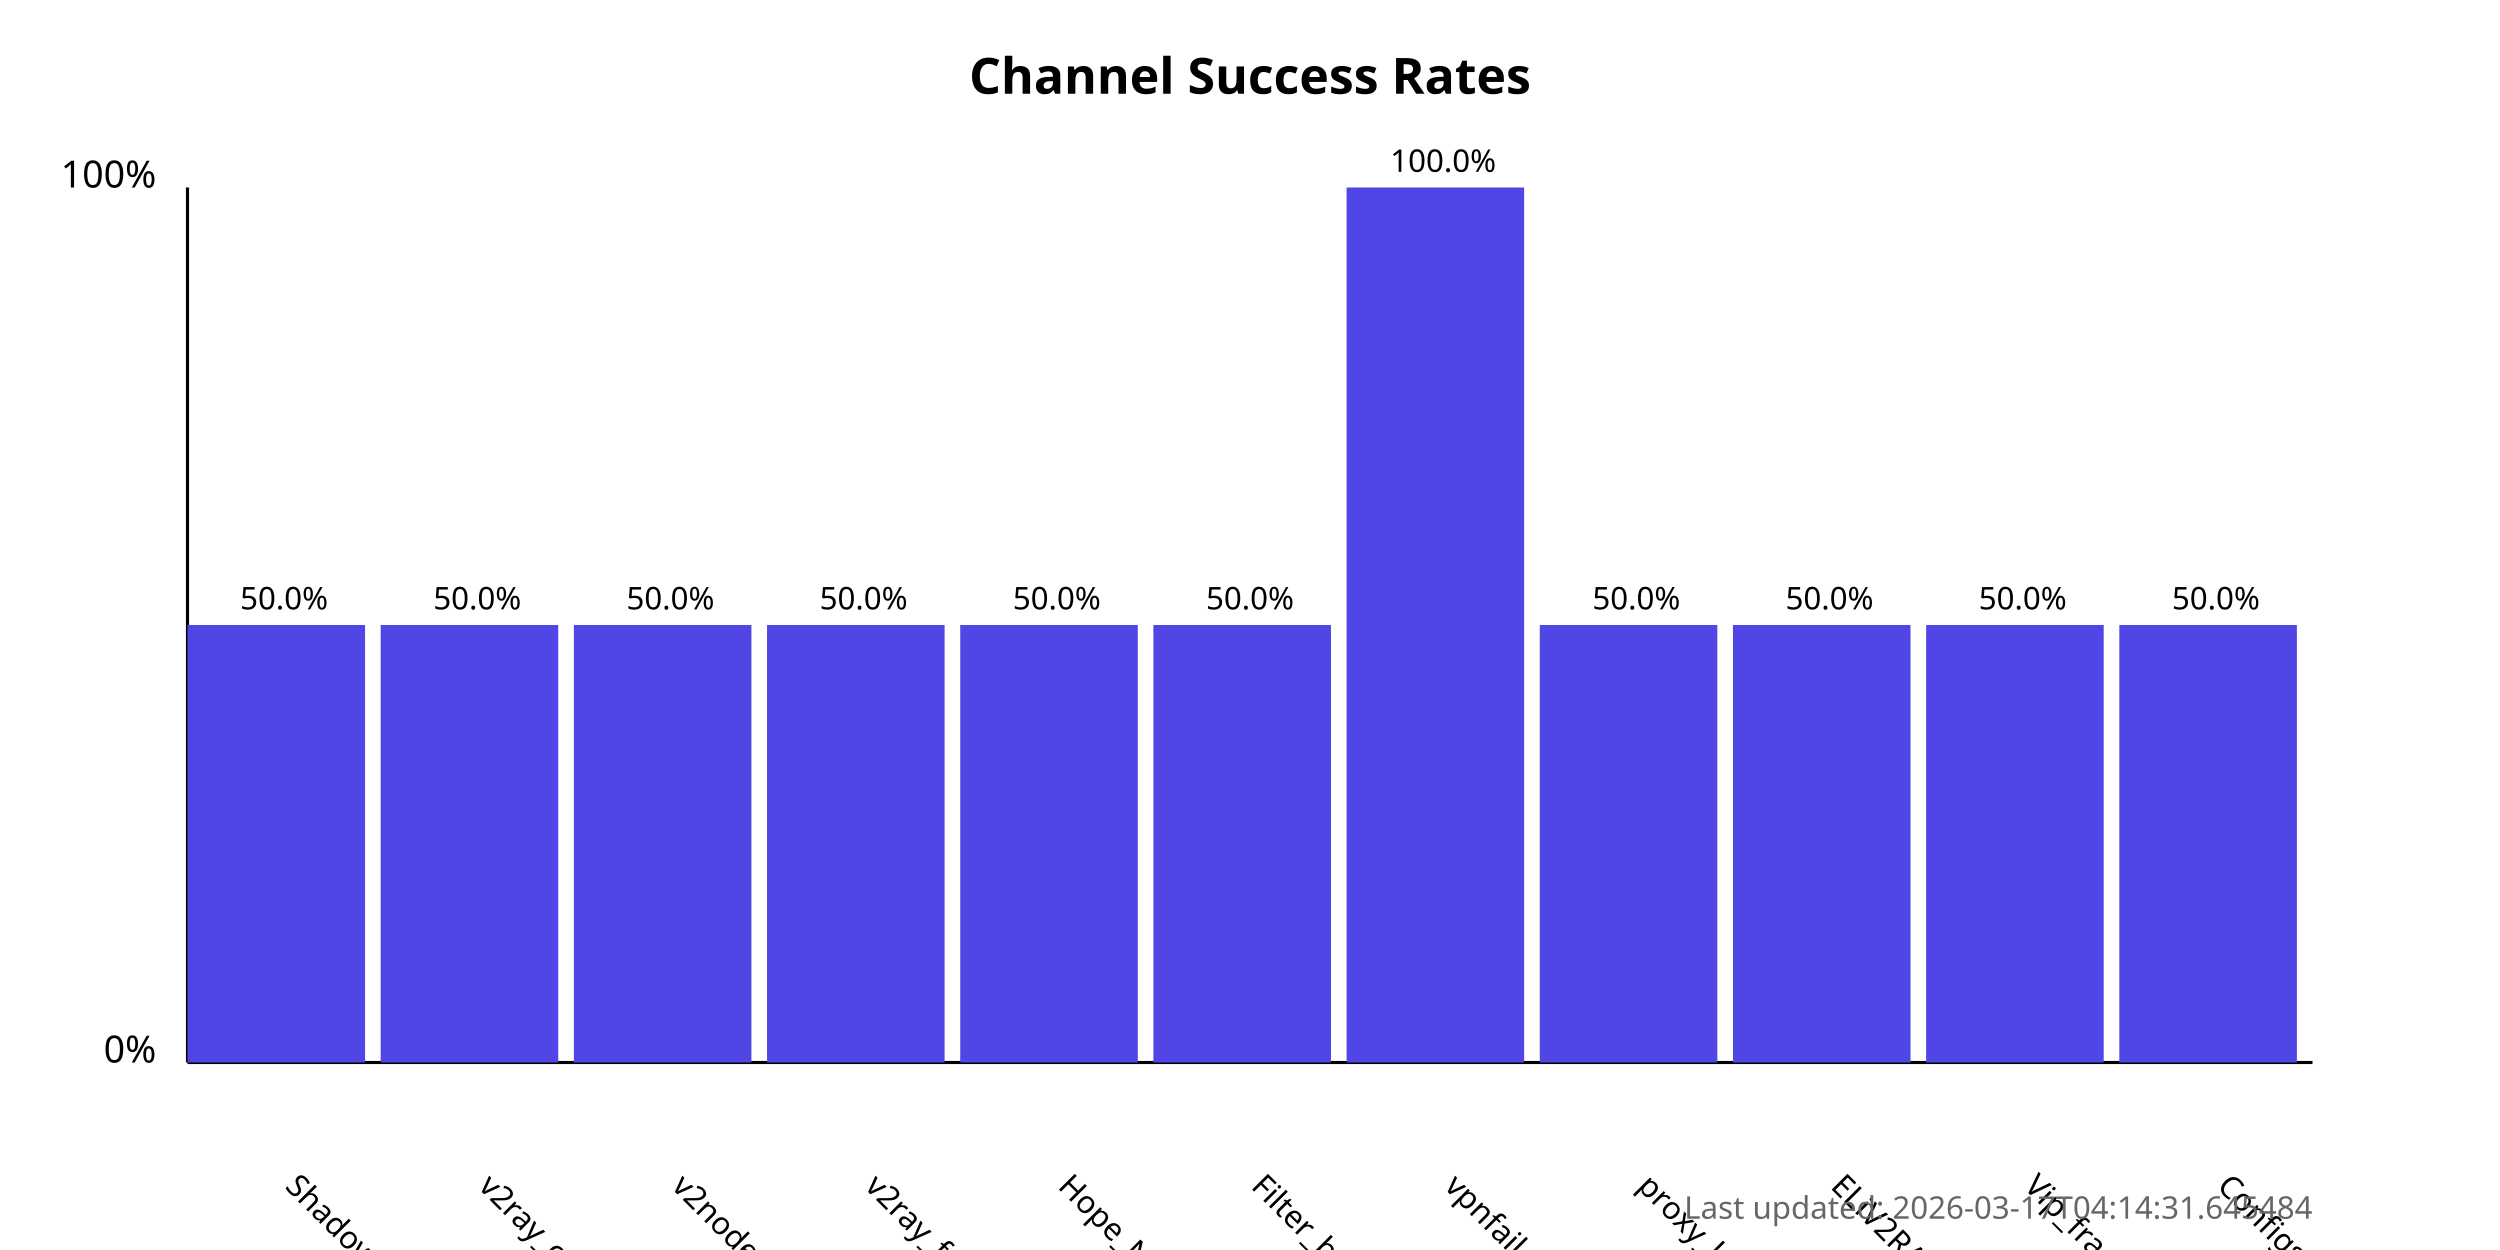
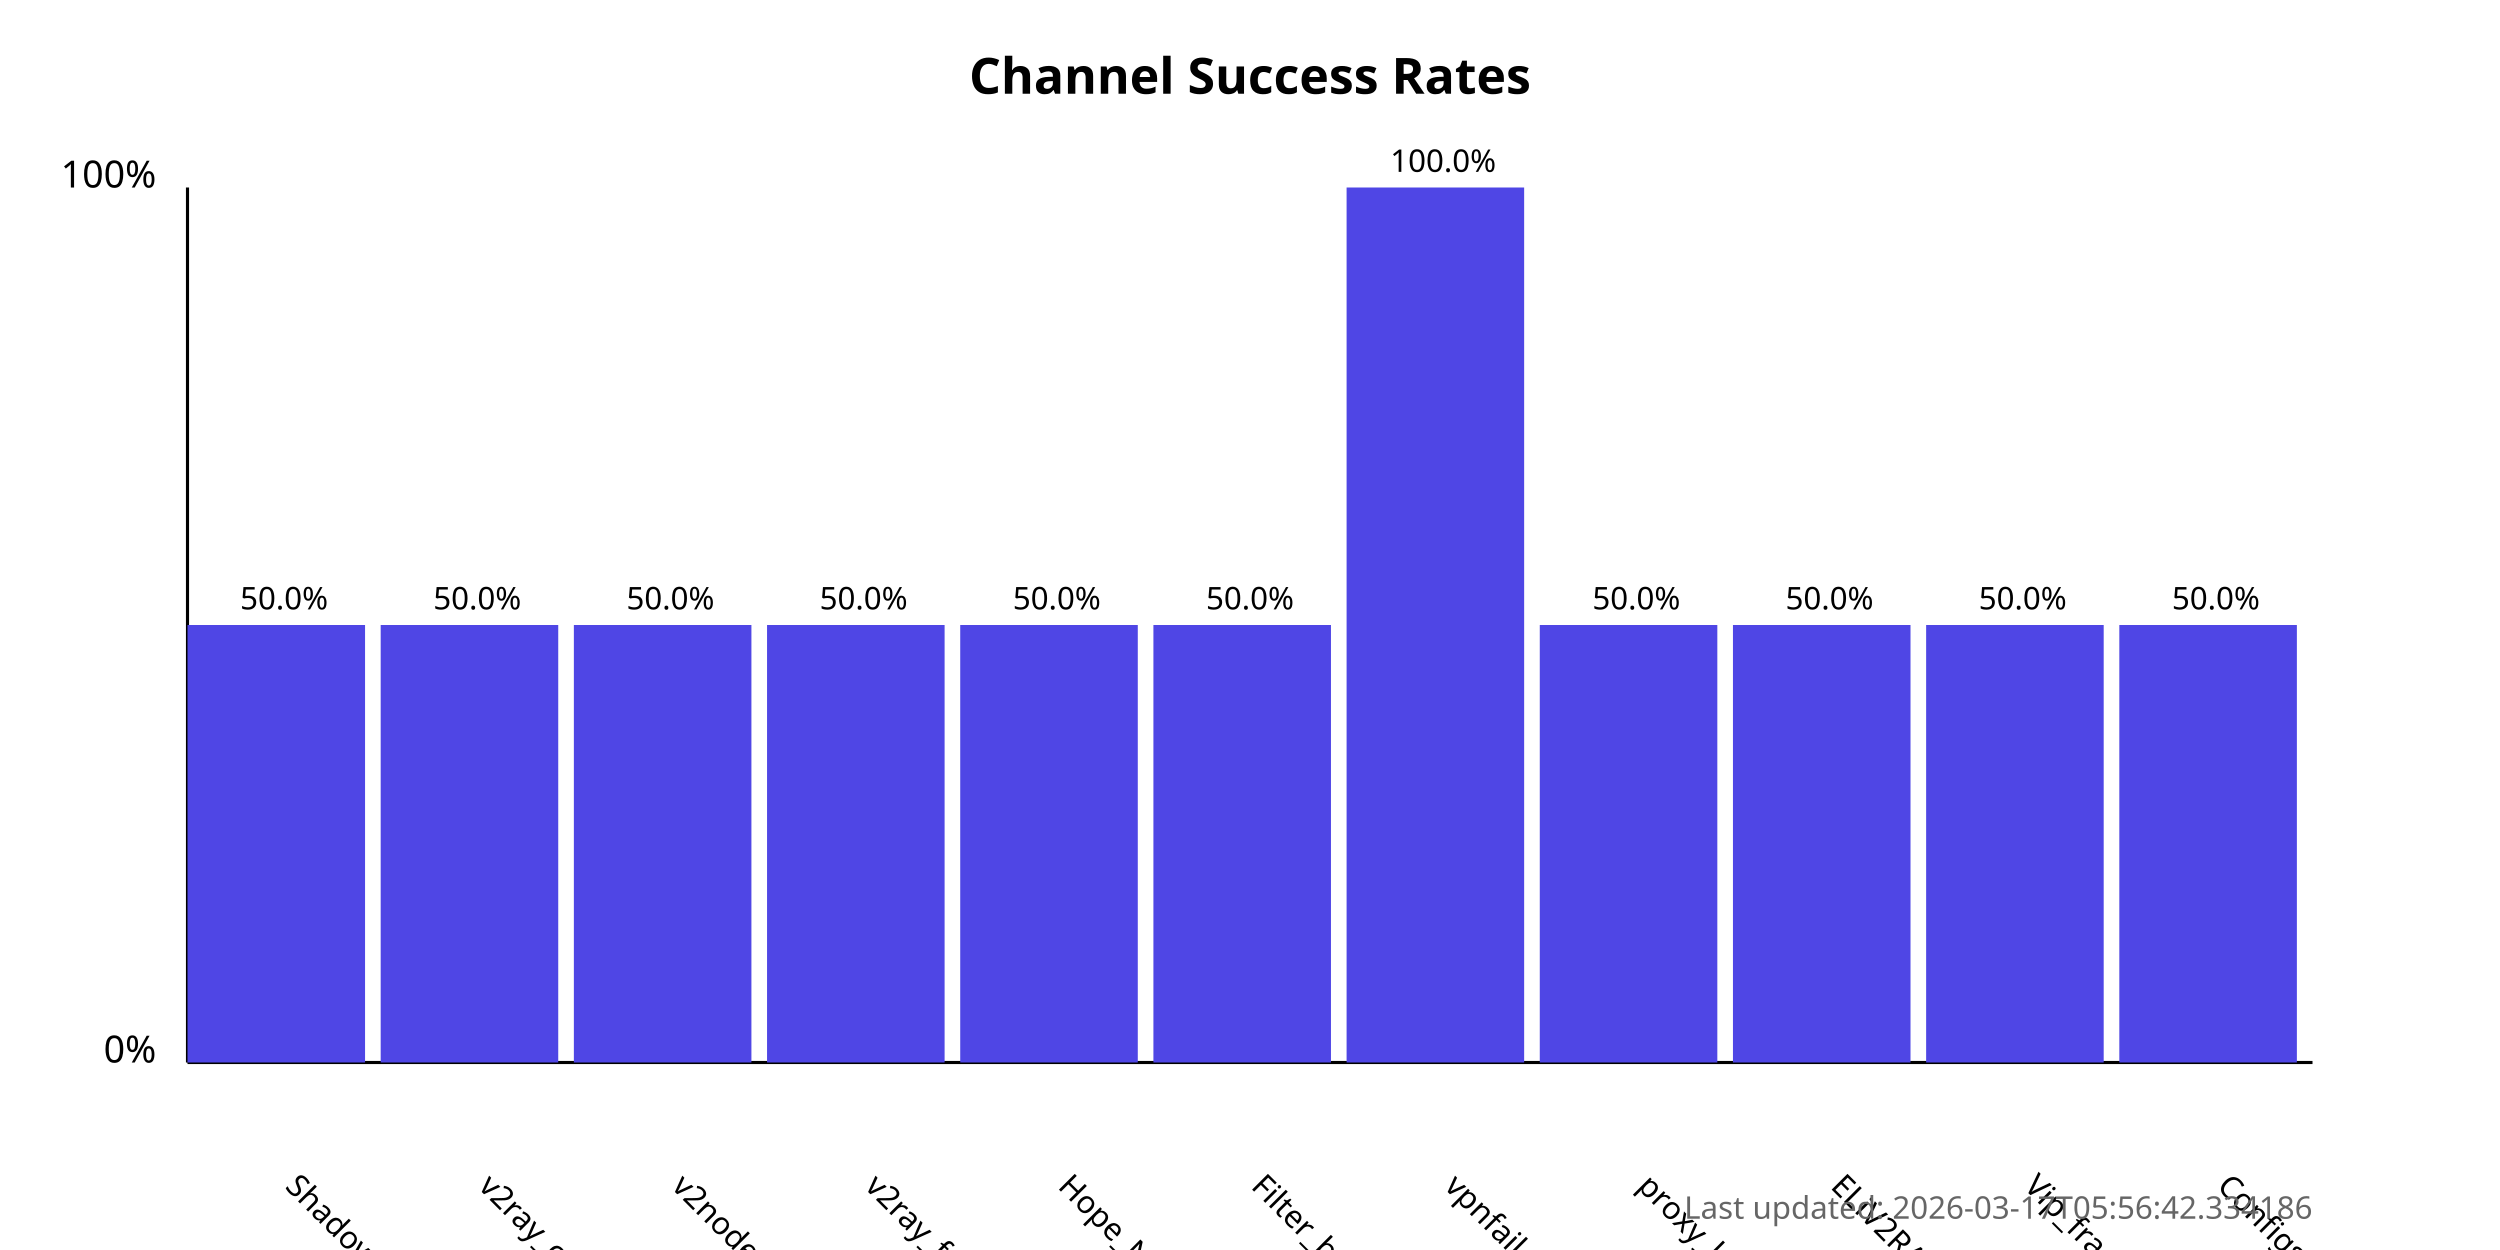
<svg xmlns="http://www.w3.org/2000/svg" width="800" height="400">
  <style>
            .chart-title { font: bold 16px sans-serif; }
            .axis-label { font: 12px sans-serif; }
            .tick-label { font: 10px sans-serif; }
            .bar { fill: #4f46e5; }
            .bar:hover { fill: #6366f1; }
            .timestamp { font: 10px sans-serif; fill: #666; }
        </style>
  <text x="400.0" y="30" text-anchor="middle" class="chart-title">
            Channel Success Rates
        </text>
  <line x1="60" y1="340" x2="60" y2="60" stroke="black" stroke-width="1" />
  <line x1="60" y1="340" x2="740" y2="340" stroke="black" stroke-width="1" />
  <text x="50" y="340" text-anchor="end" class="axis-label">0%</text>
  <text x="50" y="60" text-anchor="end" class="axis-label">100%</text>
  <g>
    <rect x="60" y="200.0" width="56.818" height="140.0" class="bar" />
    <text x="90.909" y="380" transform="rotate(45, 90.90909, 380)" text-anchor="start" class="tick-label">
                ShadowProxy66
            </text>
    <text x="90.909" y="195.0" text-anchor="middle" class="tick-label">
                50.0%
            </text>
  </g>
  <g>
    <rect x="121.818" y="200.0" width="56.818" height="140.0" class="bar" />
    <text x="152.727" y="380" transform="rotate(45, 152.7273, 380)" text-anchor="start" class="tick-label">
                v2ray_configs_pool
            </text>
    <text x="152.727" y="195.0" text-anchor="middle" class="tick-label">
                50.0%
            </text>
  </g>
  <g>
    <rect x="183.636" y="200.0" width="56.818" height="140.0" class="bar" />
    <text x="214.545" y="380" transform="rotate(45, 214.5455, 380)" text-anchor="start" class="tick-label">
                v2nodes
            </text>
    <text x="214.545" y="195.0" text-anchor="middle" class="tick-label">
                50.0%
            </text>
  </g>
  <g>
    <rect x="245.455" y="200.0" width="56.818" height="140.0" class="bar" />
    <text x="276.364" y="380" transform="rotate(45, 276.3636, 380)" text-anchor="start" class="tick-label">
                v2ray_free_conf
            </text>
    <text x="276.364" y="195.0" text-anchor="middle" class="tick-label">
                50.0%
            </text>
  </g>
  <g>
    <rect x="307.273" y="200.0" width="56.818" height="140.0" class="bar" />
    <text x="338.182" y="380" transform="rotate(45, 338.1818, 380)" text-anchor="start" class="tick-label">
                Hope_Net
            </text>
    <text x="338.182" y="195.0" text-anchor="middle" class="tick-label">
                50.0%
            </text>
  </g>
  <g>
    <rect x="369.091" y="200.0" width="56.818" height="140.0" class="bar" />
    <text x="400.0" y="380" transform="rotate(45, 400.0, 380)" text-anchor="start" class="tick-label">
                Filter_breaker
            </text>
    <text x="400.0" y="195.0" text-anchor="middle" class="tick-label">
                50.0%
            </text>
  </g>
  <g>
    <rect x="430.909" y="60.0" width="56.818" height="280.0" class="bar" />
    <text x="461.818" y="380" transform="rotate(45, 461.8182, 380)" text-anchor="start" class="tick-label">
                vpnfail_vless
            </text>
    <text x="461.818" y="55.0" text-anchor="middle" class="tick-label">
                100.0%
            </text>
  </g>
  <g>
    <rect x="492.727" y="200.0" width="56.818" height="140.0" class="bar" />
    <text x="523.636" y="380" transform="rotate(45, 523.6364, 380)" text-anchor="start" class="tick-label">
                proxy_kafee
            </text>
    <text x="523.636" y="195.0" text-anchor="middle" class="tick-label">
                50.0%
            </text>
  </g>
  <g>
    <rect x="554.545" y="200.0" width="56.818" height="140.0" class="bar" />
    <text x="585.455" y="380" transform="rotate(45, 585.4545, 380)" text-anchor="start" class="tick-label">
                ELiV2RAY
            </text>
    <text x="585.455" y="195.0" text-anchor="middle" class="tick-label">
                50.0%
            </text>
  </g>
  <g>
    <rect x="616.364" y="200.0" width="56.818" height="140.0" class="bar" />
    <text x="647.273" y="380" transform="rotate(45, 647.2727, 380)" text-anchor="start" class="tick-label">
                Vip_fragment_v2ray
            </text>
    <text x="647.273" y="195.0" text-anchor="middle" class="tick-label">
                50.0%
            </text>
  </g>
  <g>
    <rect x="678.182" y="200.0" width="56.818" height="140.0" class="bar" />
    <text x="709.091" y="380" transform="rotate(45, 709.0909, 380)" text-anchor="start" class="tick-label">
                ConfigsHubPlus
            </text>
    <text x="709.091" y="195.0" text-anchor="middle" class="tick-label">
                50.0%
            </text>
  </g>
  <text x="740" y="390" text-anchor="end" class="timestamp">
-             Last updated: 2026-03-17T04:14:31.645484
+             Last updated: 2026-03-17T05:56:42.334186
        </text>
</svg>
